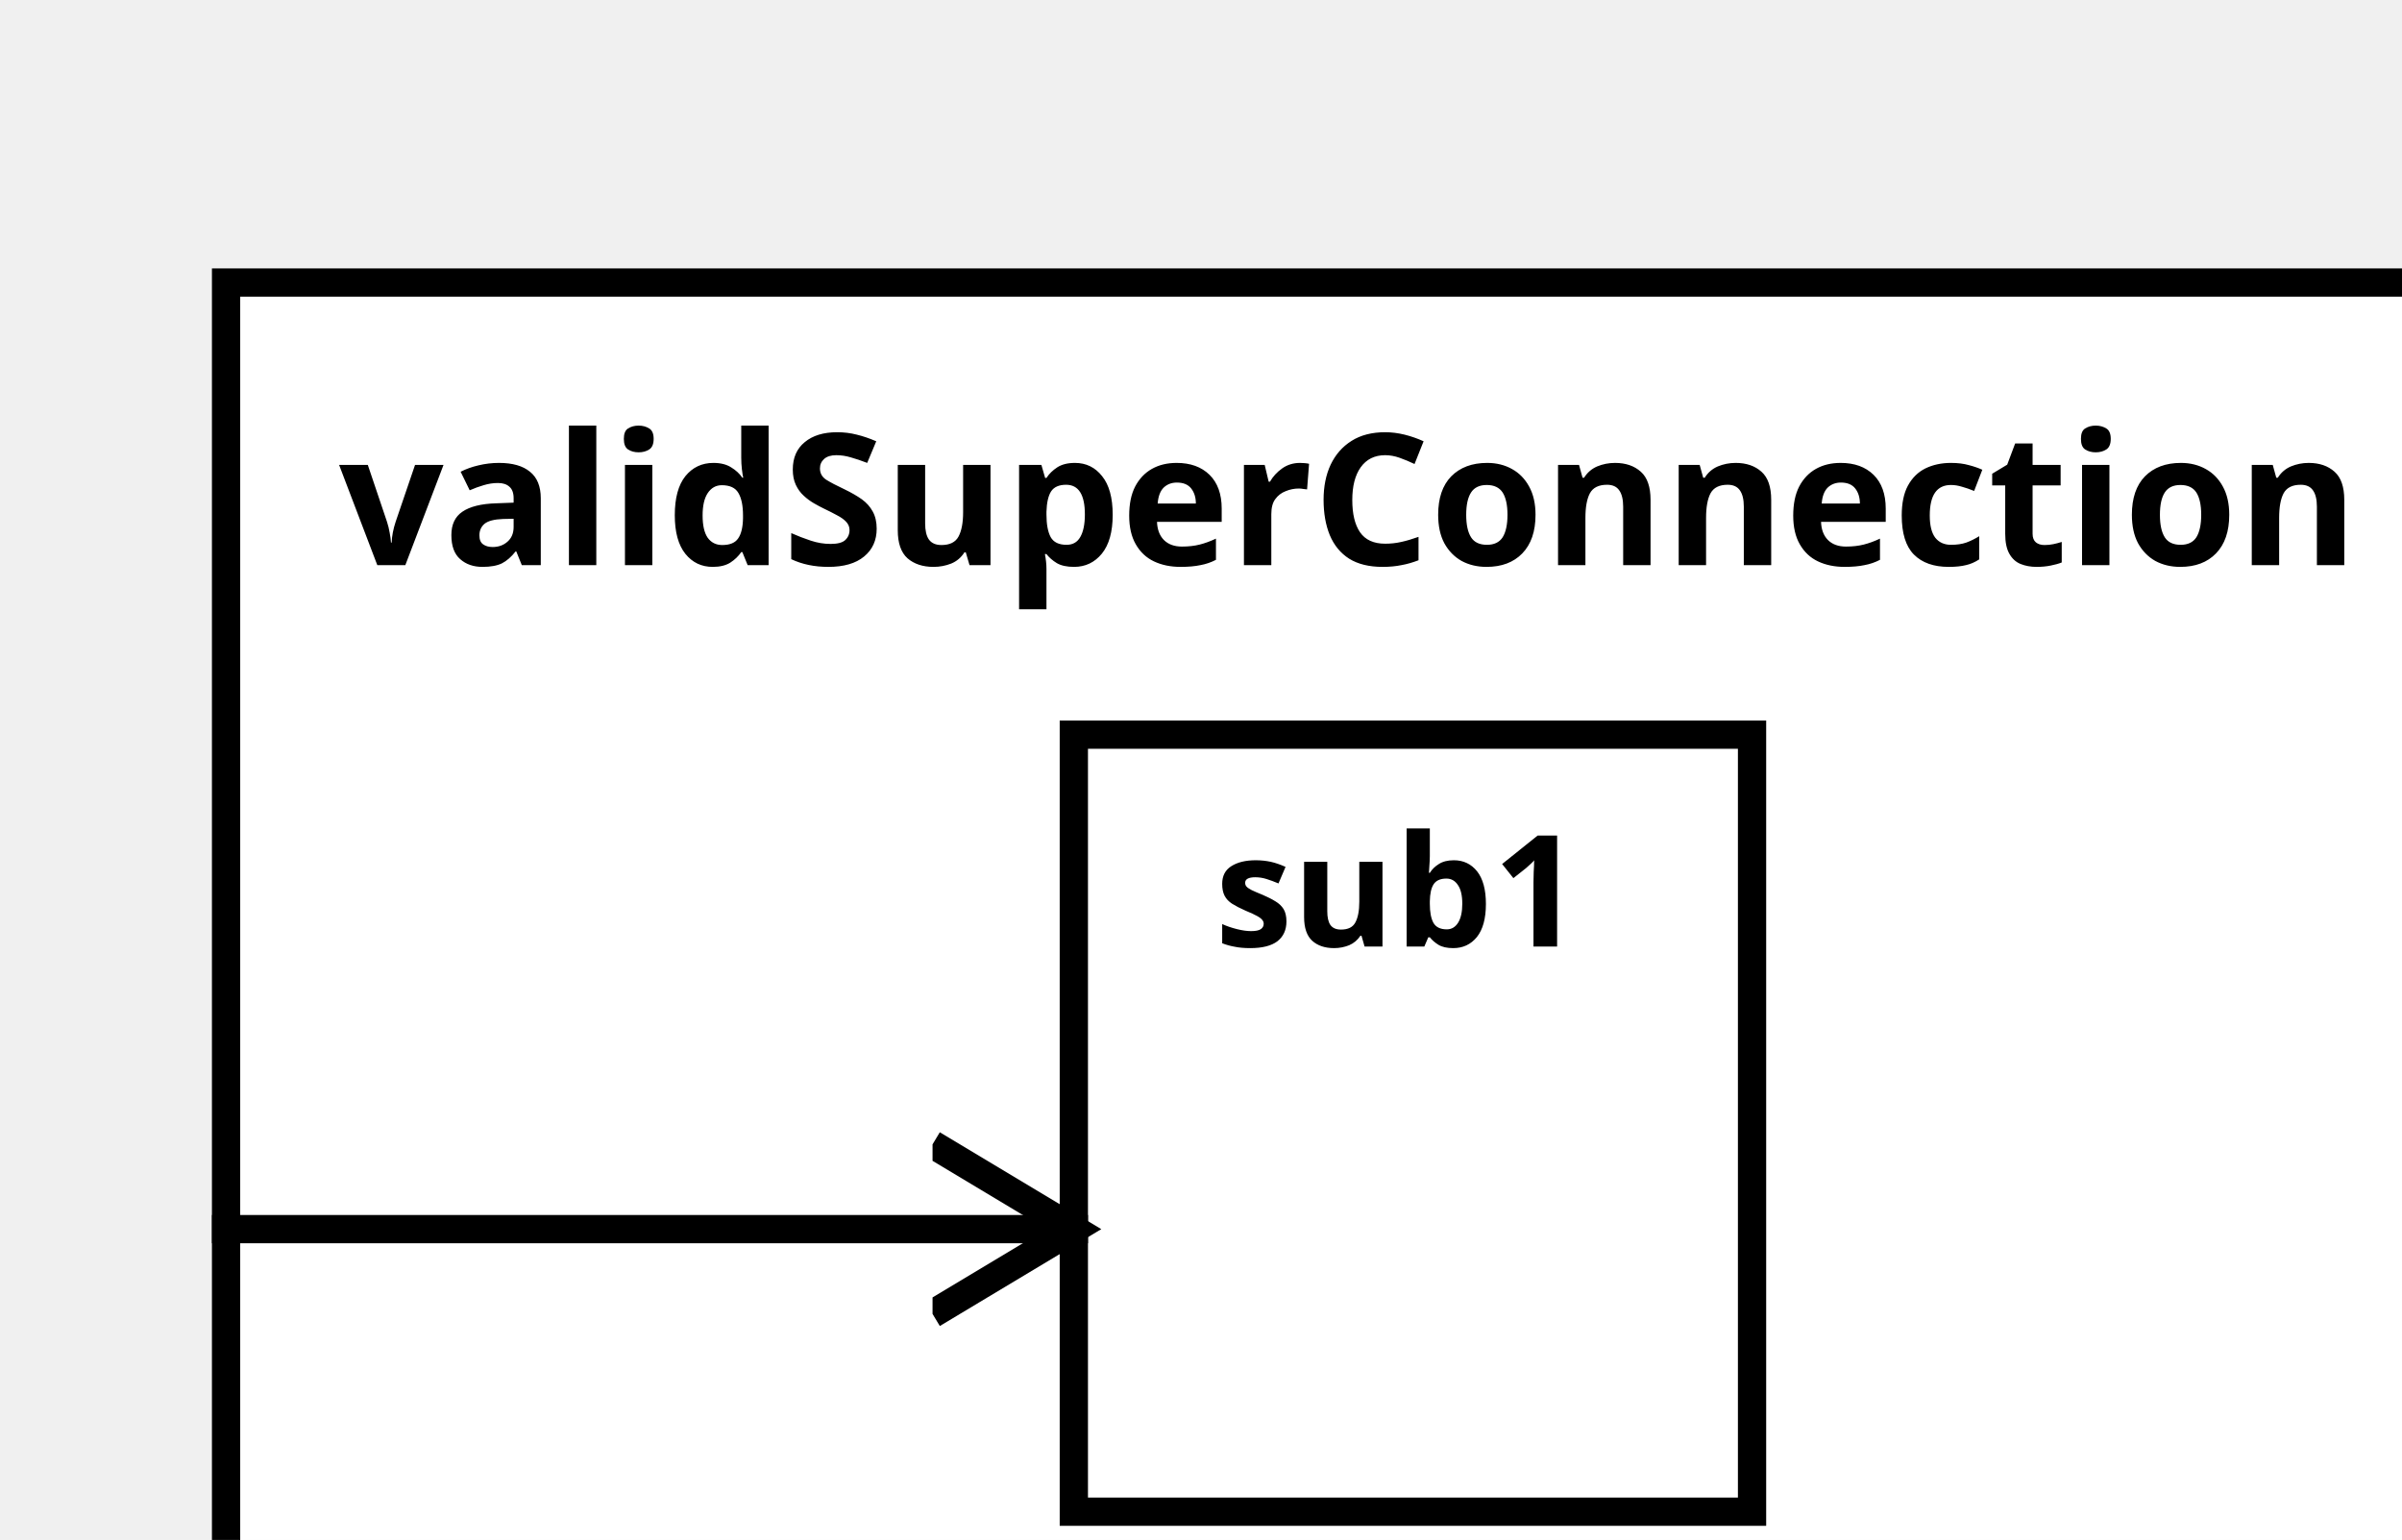
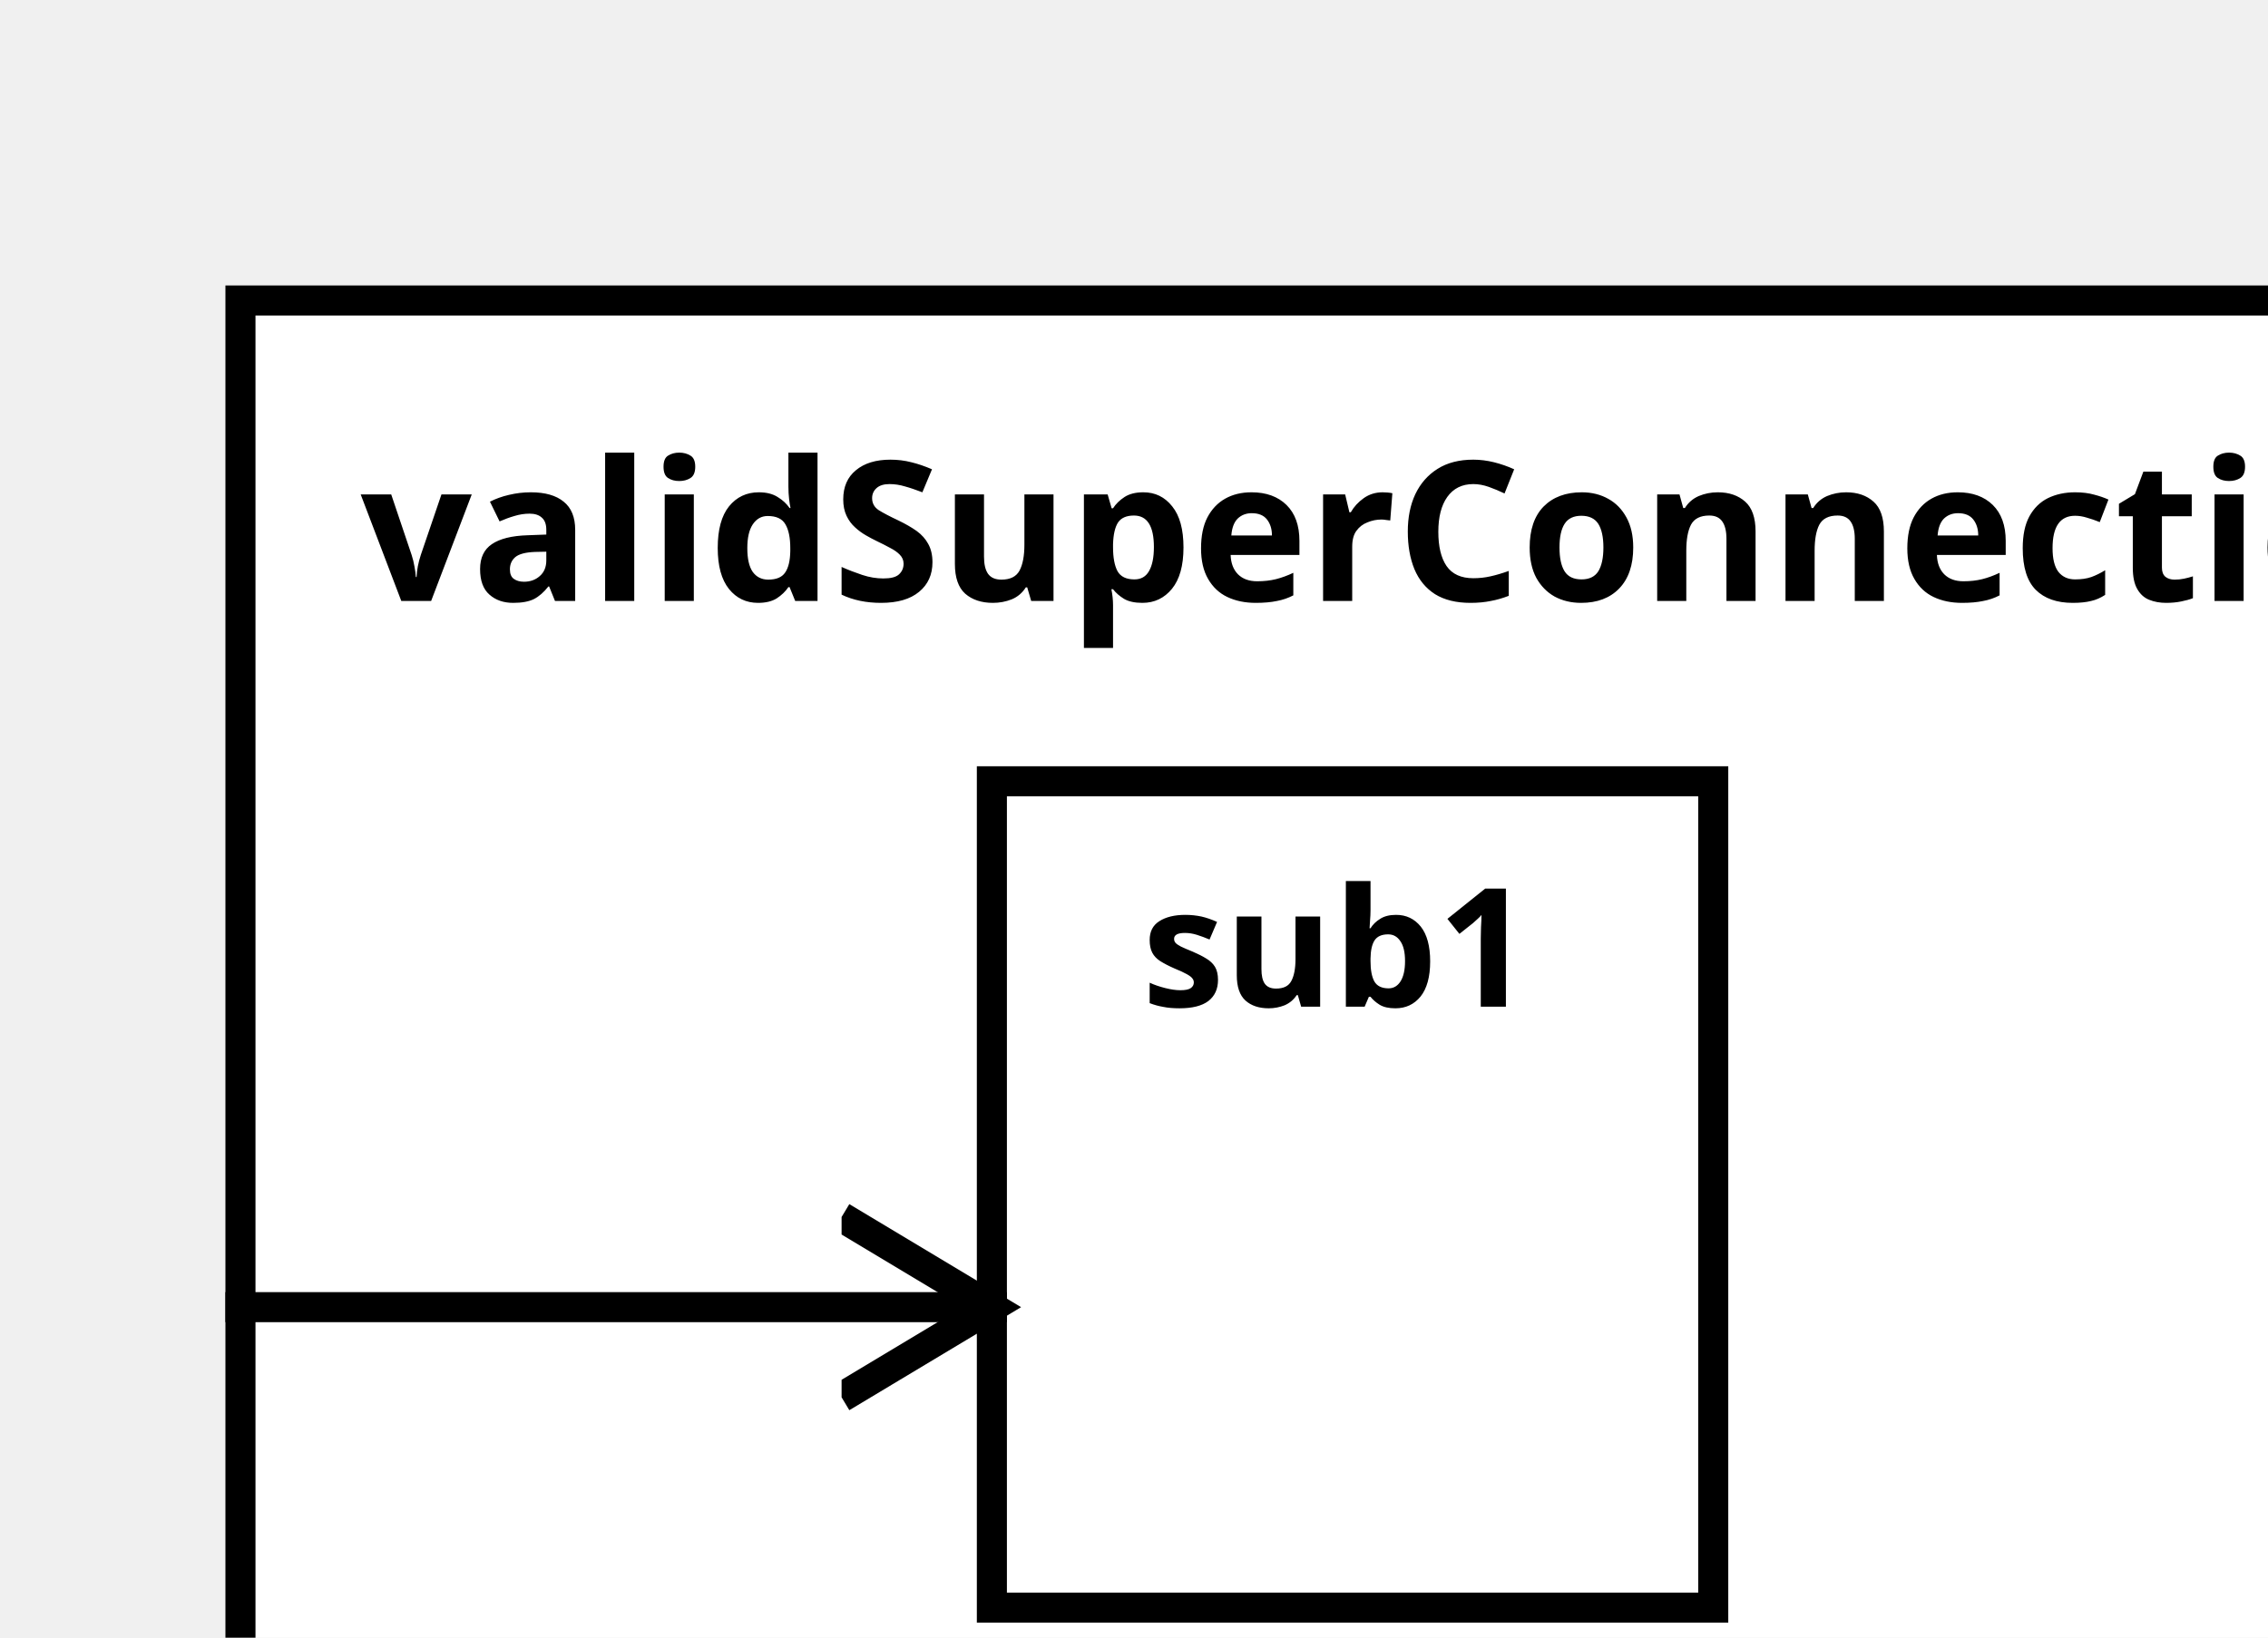
<svg xmlns="http://www.w3.org/2000/svg" width="100%" height="100%" version="1.1">
  <svg version="1.1">
    <g transform="translate(16 20)">
-       <rect id="0" width="168" height="107" style="fill:white;stroke:black;stroke-width:2;fill-opacity:1.0;stroke-opacity:1.0" />
+       <rect id="0" width="148" height="107" style="fill:white;stroke:black;stroke-width:2;fill-opacity:1.0;stroke-opacity:1.0" />
      <text x="8" y="20" style="font-weight: bold" font-family="Verdana" font-size="13" fill="black">
            validSuperConnection
    </text>
    </g>
  </svg>
-   <g transform="translate(76 52)">
-     <rect data-name="tests.dist.validSuperConnection.sub1" id="2" width="48" height="55" style="fill:white;stroke:black;stroke-width:2;fill-opacity:1.0;stroke-opacity:1.0" />
+   <g transform="translate(66 52)">
+     <rect data-name="tests.dist.validSuperConnection.sub1" id="2" width="48" height="55" style="                 fill:white;             stroke:black;             stroke-width:2;             fill-opacity:1.0;             stroke-opacity:1.0" />
    <text x="10" y="15" alignment-baseline="middle" style="font-weight: bold" font-family="Verdana" font-size="11" fill="black">
    sub1
    </text>
  </g>
  <defs>
    <marker id="0,0,0" markerWidth="13" markerHeight="13" refX="5" refY="5" orient="auto">
      <polyline points="0,2 5,5 0,8" style="fill:none; stroke:rgb(0,0,0);                     stroke-width:1" />
    </marker>
  </defs>
-   <line stroke-linecap="square" x1="16" y1="87" x2="76" y2="87" style="stroke:rgb(0, 0,0);             stroke-width:2;                 marker-end: url(#0,0,0)             " />
+   <line stroke-linecap="square" x1="16" y1="87" x2="66" y2="87" style="stroke:rgb(0, 0,0);             stroke-width:2;                 marker-end: url(#0,0,0)             " />
</svg>
